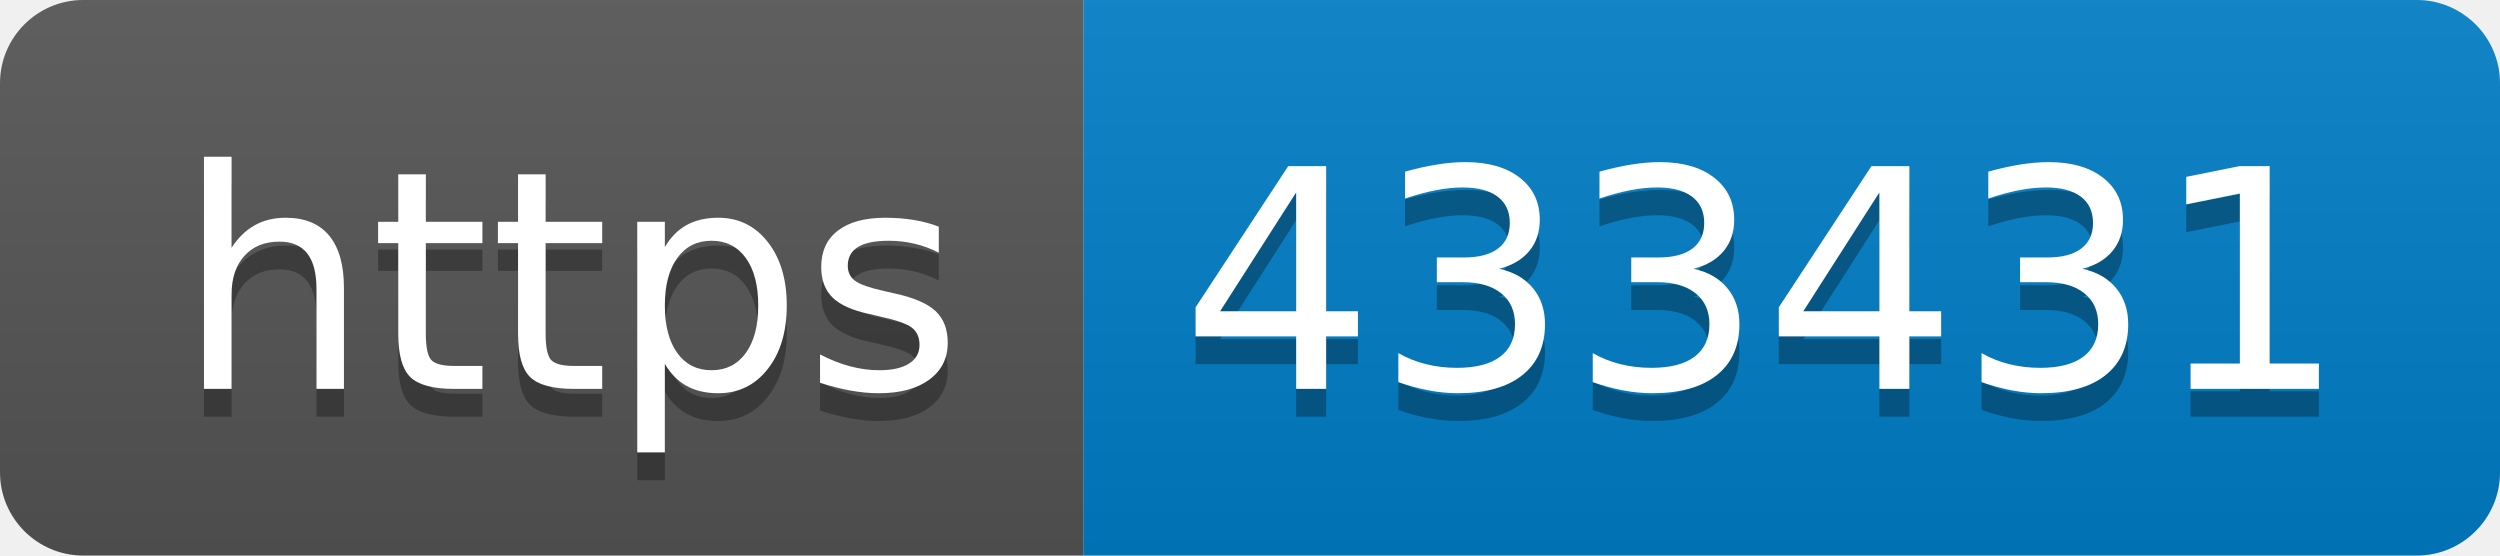
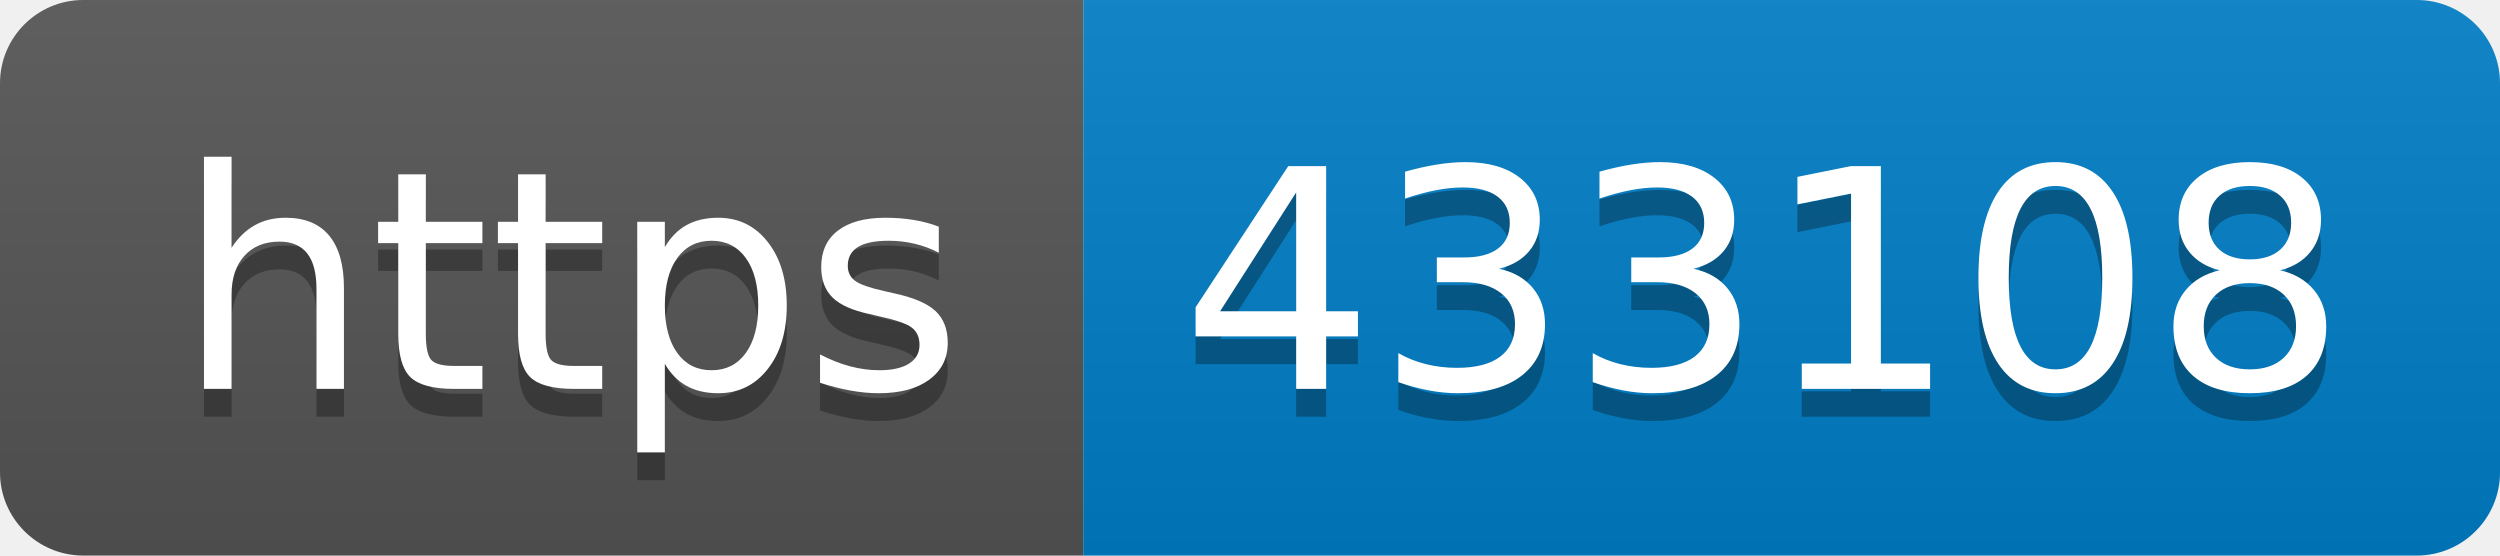
- <svg xmlns="http://www.w3.org/2000/svg" width="90" height="20" role="img" aria-label="https: 433431">
+ <svg xmlns="http://www.w3.org/2000/svg" width="90" height="20" role="img" aria-label="https: 433108">
  <linearGradient id="s" x2="0" y2="100%">
    <stop offset="0" stop-color="#bbb" stop-opacity=".1" />
    <stop offset="1" stop-opacity=".1" />
  </linearGradient>
  <clipPath id="r">
    <rect width="90" height="20" rx="3" fill="#fff" />
  </clipPath>
  <g clip-path="url(#r)">
    <rect width="39" height="20" fill="#555" />
    <rect x="39" width="51" height="20" fill="#007ec6" />
    <rect width="90" height="20" fill="url(#s)" />
  </g>
  <g fill="#fff" text-anchor="middle" font-family="Verdana,Geneva,DejaVu Sans,sans-serif" text-rendering="geometricPrecision" font-size="110">
    <text aria-hidden="true" x="205" y="150" fill="#010101" fill-opacity=".3" transform="scale(.1)" textLength="290">https</text>
    <text x="205" y="140" transform="scale(.1)" fill="#fff" textLength="290">https</text>
-     <text aria-hidden="true" x="635" y="150" fill="#010101" fill-opacity=".3" transform="scale(.1)" textLength="410">433431</text>
-     <text x="635" y="140" transform="scale(.1)" fill="#fff" textLength="410">433431</text>
+     <text aria-hidden="true" x="635" y="150" fill="#010101" fill-opacity=".3" transform="scale(.1)" textLength="410">433108</text>
+     <text x="635" y="140" transform="scale(.1)" fill="#fff" textLength="410">433108</text>
  </g>
</svg>
